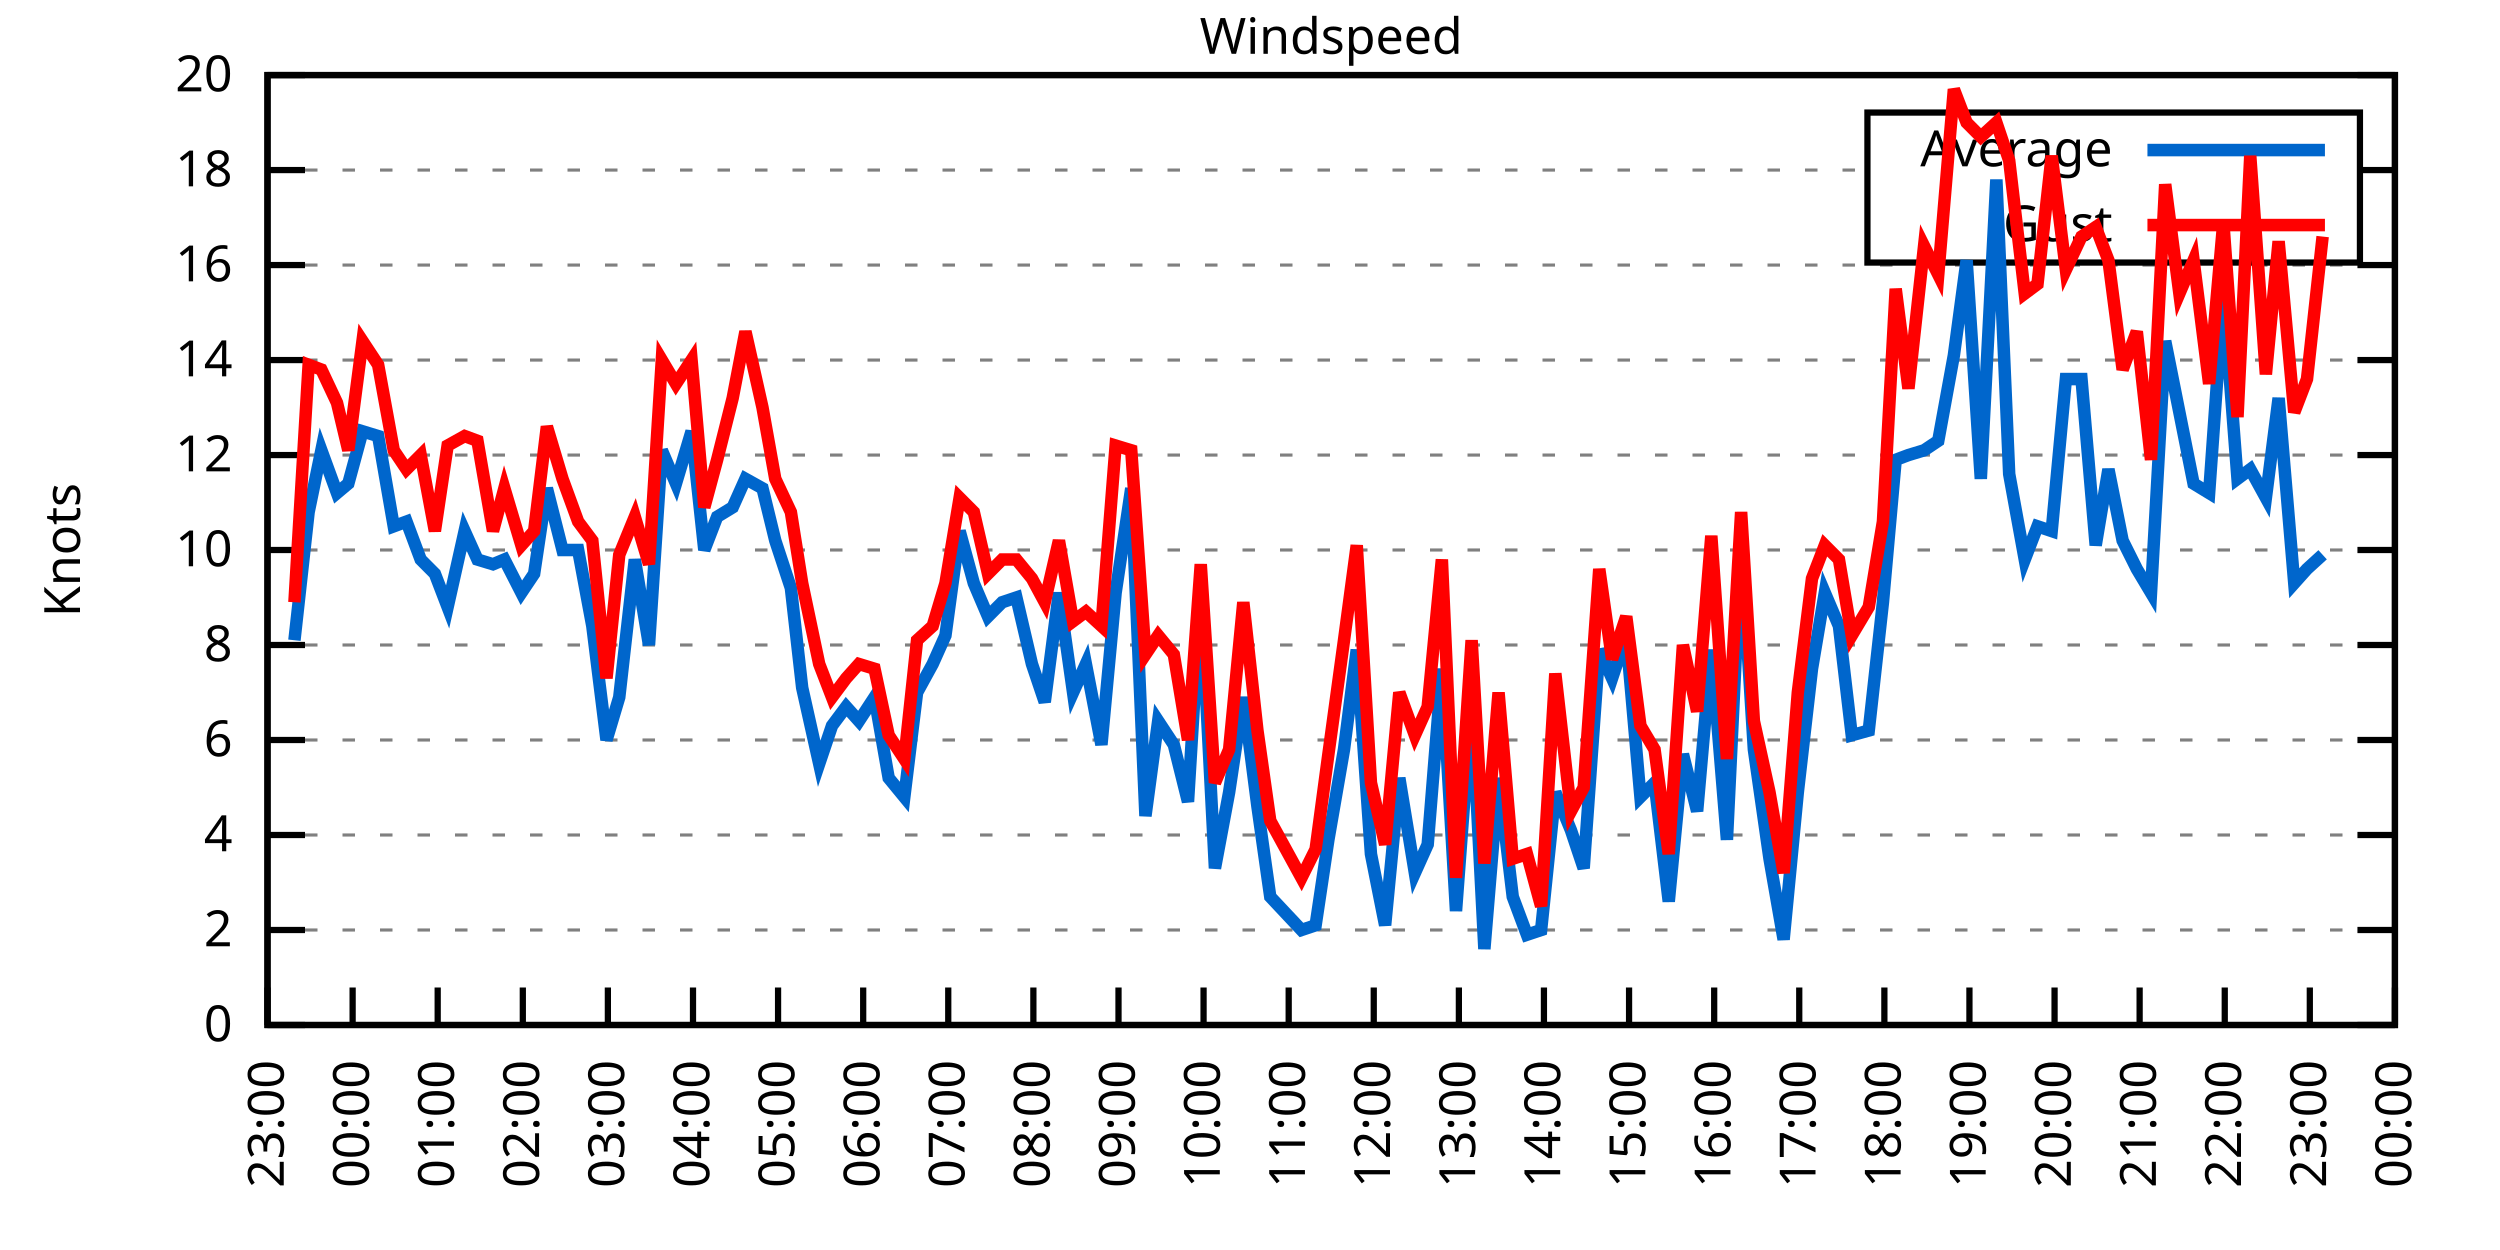
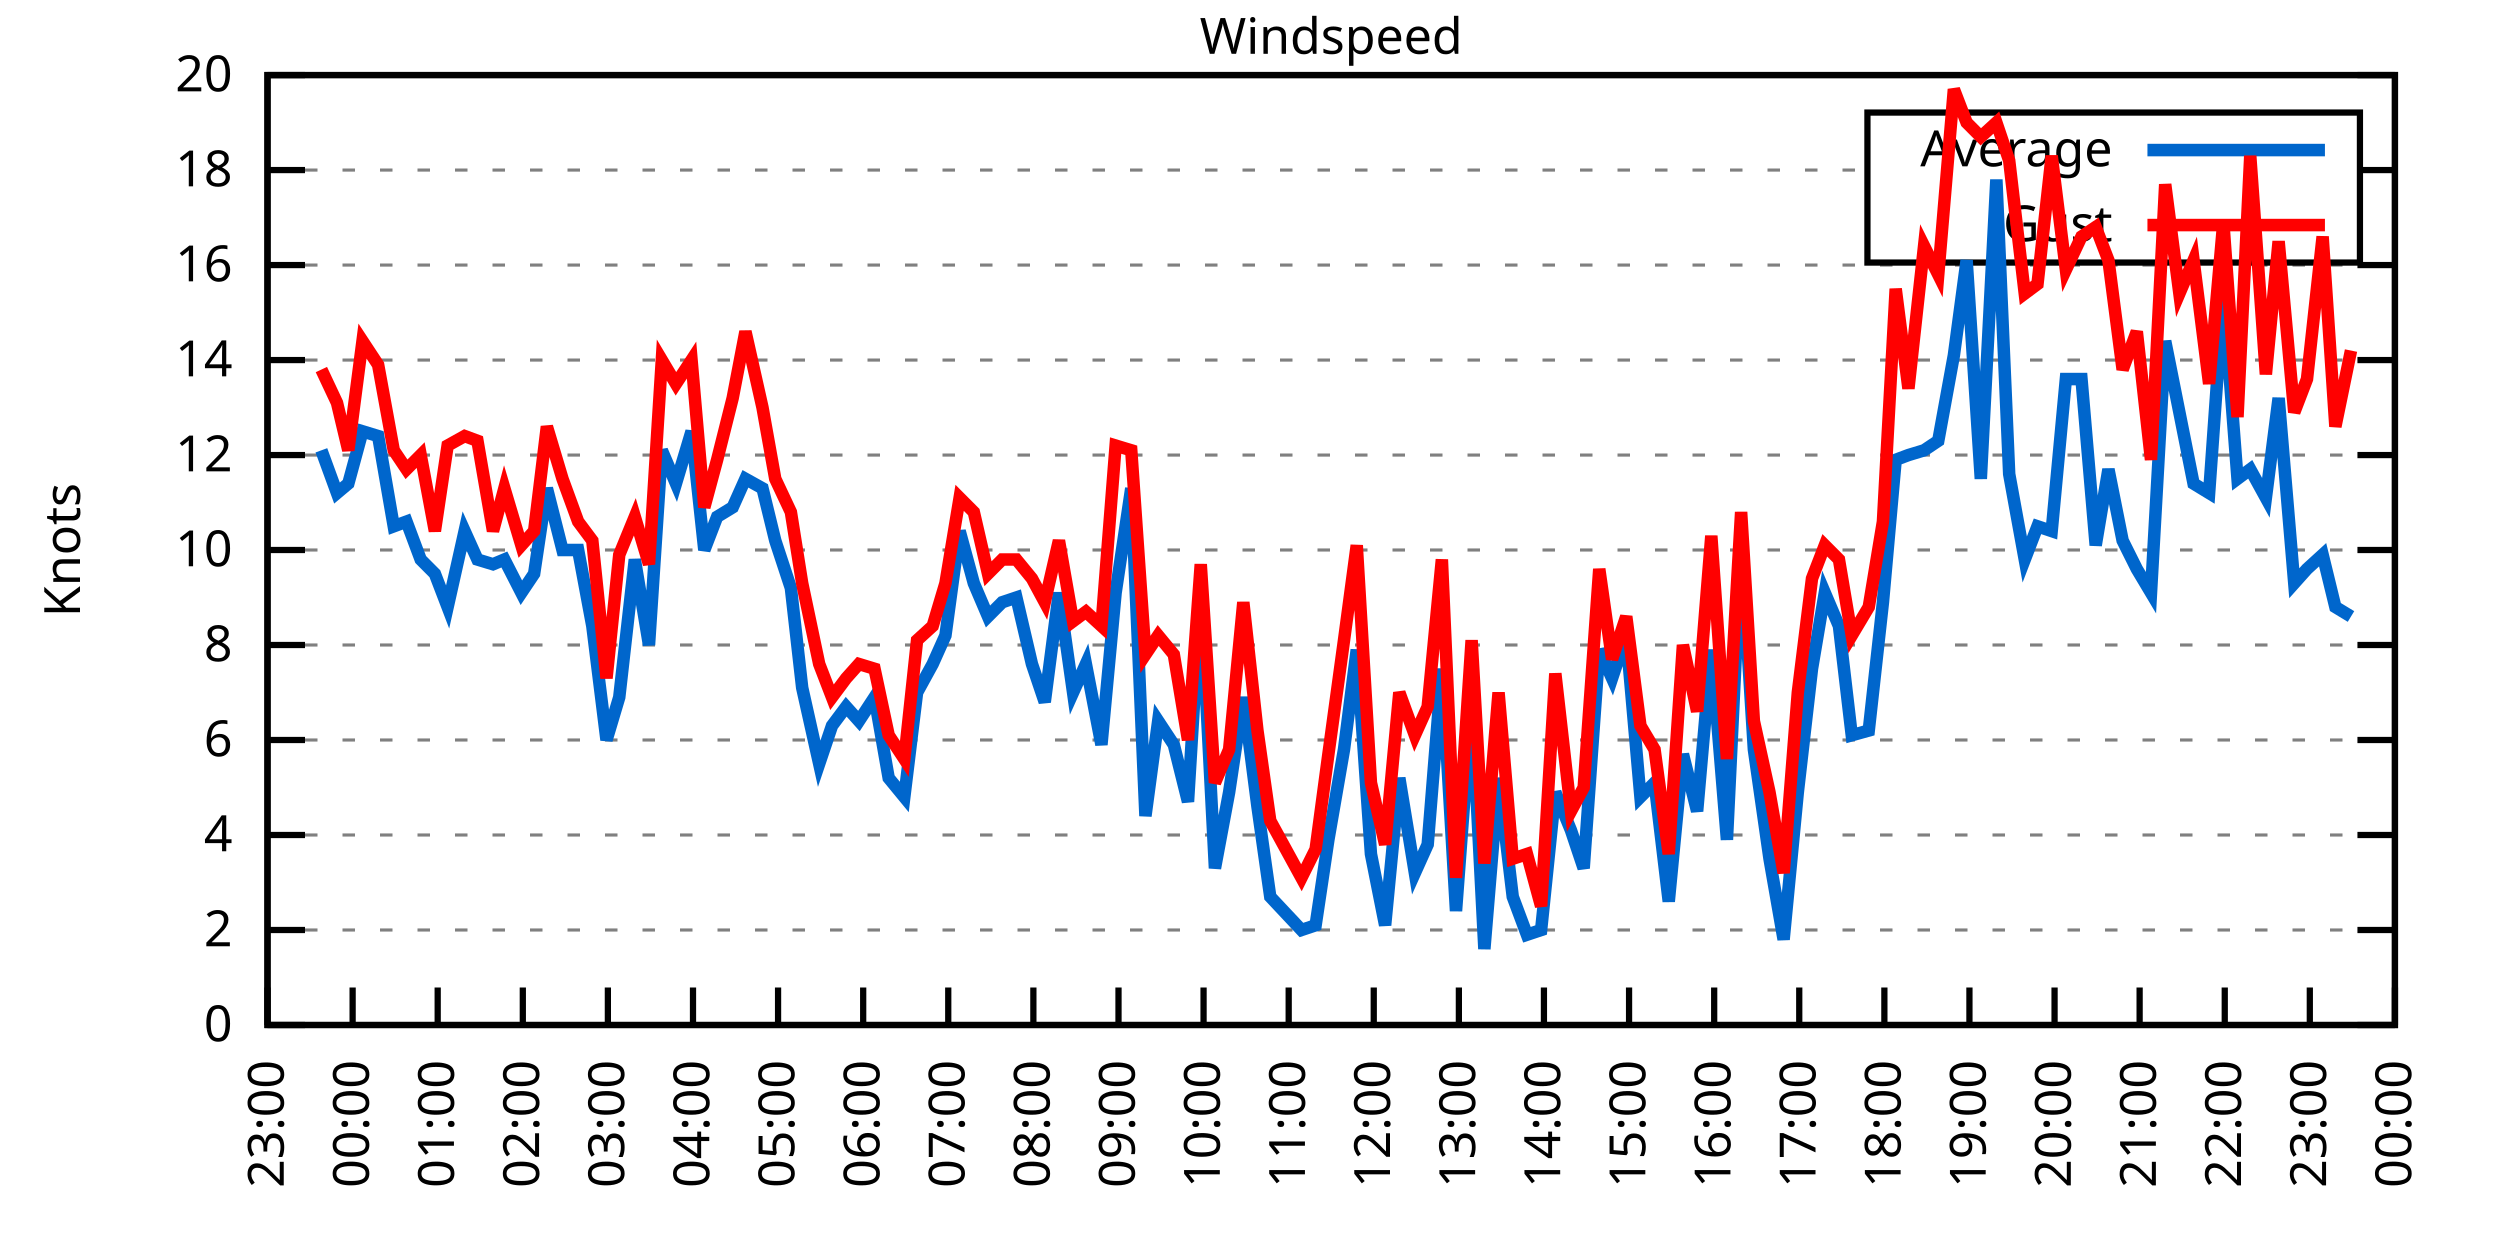
<svg xmlns="http://www.w3.org/2000/svg" xmlns:xlink="http://www.w3.org/1999/xlink" width="400" height="200" viewBox="0 0 400 200">
  <g id="gnuplot_canvas">
    <rect x="0" y="0" width="400" height="200" fill="none" />
    <defs>
      <circle id="gpDot" r="0.5" stroke-width="0.5" stroke="currentColor" />
      <path id="gpPt0" stroke-width="0.333" stroke="currentColor" d="M-1,0 h2 M0,-1 v2" />
      <path id="gpPt1" stroke-width="0.333" stroke="currentColor" d="M-1,-1 L1,1 M1,-1 L-1,1" />
      <path id="gpPt2" stroke-width="0.333" stroke="currentColor" d="M-1,0 L1,0 M0,-1 L0,1 M-1,-1 L1,1 M-1,1 L1,-1" />
      <rect id="gpPt3" stroke-width="0.333" stroke="currentColor" x="-1" y="-1" width="2" height="2" />
      <rect id="gpPt4" stroke-width="0.333" stroke="currentColor" fill="currentColor" x="-1" y="-1" width="2" height="2" />
      <circle id="gpPt5" stroke-width="0.333" stroke="currentColor" cx="0" cy="0" r="1" />
      <use xlink:href="#gpPt5" id="gpPt6" fill="currentColor" stroke="none" />
      <path id="gpPt7" stroke-width="0.333" stroke="currentColor" d="M0,-1.33 L-1.33,0.67 L1.33,0.67 z" />
      <use xlink:href="#gpPt7" id="gpPt8" fill="currentColor" stroke="none" />
      <use xlink:href="#gpPt7" id="gpPt9" stroke="currentColor" transform="rotate(180)" />
      <use xlink:href="#gpPt9" id="gpPt10" fill="currentColor" stroke="none" />
      <use xlink:href="#gpPt3" id="gpPt11" stroke="currentColor" transform="rotate(45)" />
      <use xlink:href="#gpPt11" id="gpPt12" fill="currentColor" stroke="none" />
      <path id="gpPt13" stroke-width="0.333" stroke="currentColor" d="M0,1.330 L1.265,0.411 L0.782,-1.067 L-0.782,-1.076 L-1.265,0.411 z" />
      <use xlink:href="#gpPt13" id="gpPt14" fill="currentColor" stroke="none" />
      <filter id="textbox" filterUnits="objectBoundingBox" x="0" y="0" height="1" width="1">
        <feFlood flood-color="white" flood-opacity="1" result="bgnd" />
        <feComposite in="SourceGraphic" in2="bgnd" operator="atop" />
      </filter>
      <filter id="greybox" filterUnits="objectBoundingBox" x="0" y="0" height="1" width="1">
        <feFlood flood-color="lightgrey" flood-opacity="1" result="grey" />
        <feComposite in="SourceGraphic" in2="grey" operator="atop" />
      </filter>
    </defs>
    <g fill="none" color="white" stroke="currentColor" stroke-width="1.00" stroke-linecap="butt" stroke-linejoin="miter">
</g>
    <g fill="none" color="black" stroke="currentColor" stroke-width="1.00" stroke-linecap="butt" stroke-linejoin="miter">
      <g stroke="none" shape-rendering="crispEdges">
        <polygon fill="rgb(255, 255, 255)" points="42.80,164.00 383.18,164.00 383.18,12.02 42.80,12.02 " />
      </g>
    </g>
    <g fill="none" color="black" stroke="currentColor" stroke-width="1.00" stroke-linecap="butt" stroke-linejoin="miter">
</g>
    <g fill="none" color="black" stroke="black" stroke-width="0.50" stroke-linecap="butt" stroke-linejoin="miter">
</g>
    <g fill="none" color="gray" stroke="currentColor" stroke-width="0.50" stroke-linecap="butt" stroke-linejoin="miter">
      <path stroke="gray" stroke-dasharray="2,4" class="gridline" d="M42.80,164.00 L383.19,164.00  " />
    </g>
    <g fill="none" color="gray" stroke="gray" stroke-width="1.00" stroke-linecap="butt" stroke-linejoin="miter">
</g>
    <g fill="none" color="black" stroke="currentColor" stroke-width="1.00" stroke-linecap="butt" stroke-linejoin="miter">
      <path stroke="black" d="M42.80,164.00 L48.80,164.00 M383.19,164.00 L377.19,164.00  " />
      <g transform="translate(37.20,166.60)" stroke="none" fill="black" font-family="Sans" font-size="8.00" text-anchor="end">
        <text>
          <tspan font-family="Sans"> 0</tspan>
        </text>
      </g>
    </g>
    <g fill="none" color="black" stroke="currentColor" stroke-width="1.00" stroke-linecap="butt" stroke-linejoin="miter">
</g>
    <g fill="none" color="black" stroke="black" stroke-width="0.50" stroke-linecap="butt" stroke-linejoin="miter">
</g>
    <g fill="none" color="gray" stroke="currentColor" stroke-width="0.50" stroke-linecap="butt" stroke-linejoin="miter">
      <path stroke="gray" stroke-dasharray="2,4" class="gridline" d="M42.80,148.80 L383.19,148.80  " />
    </g>
    <g fill="none" color="gray" stroke="gray" stroke-width="1.00" stroke-linecap="butt" stroke-linejoin="miter">
</g>
    <g fill="none" color="black" stroke="currentColor" stroke-width="1.00" stroke-linecap="butt" stroke-linejoin="miter">
      <path stroke="black" d="M42.80,148.80 L48.80,148.80 M383.19,148.80 L377.19,148.80  " />
      <g transform="translate(37.20,151.40)" stroke="none" fill="black" font-family="Sans" font-size="8.00" text-anchor="end">
        <text>
          <tspan font-family="Sans"> 2</tspan>
        </text>
      </g>
    </g>
    <g fill="none" color="black" stroke="currentColor" stroke-width="1.00" stroke-linecap="butt" stroke-linejoin="miter">
</g>
    <g fill="none" color="black" stroke="black" stroke-width="0.50" stroke-linecap="butt" stroke-linejoin="miter">
</g>
    <g fill="none" color="gray" stroke="currentColor" stroke-width="0.50" stroke-linecap="butt" stroke-linejoin="miter">
      <path stroke="gray" stroke-dasharray="2,4" class="gridline" d="M42.80,133.60 L383.19,133.60  " />
    </g>
    <g fill="none" color="gray" stroke="gray" stroke-width="1.00" stroke-linecap="butt" stroke-linejoin="miter">
</g>
    <g fill="none" color="black" stroke="currentColor" stroke-width="1.00" stroke-linecap="butt" stroke-linejoin="miter">
      <path stroke="black" d="M42.80,133.60 L48.80,133.60 M383.19,133.60 L377.19,133.60  " />
      <g transform="translate(37.20,136.20)" stroke="none" fill="black" font-family="Sans" font-size="8.00" text-anchor="end">
        <text>
          <tspan font-family="Sans"> 4</tspan>
        </text>
      </g>
    </g>
    <g fill="none" color="black" stroke="currentColor" stroke-width="1.00" stroke-linecap="butt" stroke-linejoin="miter">
</g>
    <g fill="none" color="black" stroke="black" stroke-width="0.50" stroke-linecap="butt" stroke-linejoin="miter">
</g>
    <g fill="none" color="gray" stroke="currentColor" stroke-width="0.50" stroke-linecap="butt" stroke-linejoin="miter">
      <path stroke="gray" stroke-dasharray="2,4" class="gridline" d="M42.80,118.40 L383.19,118.40  " />
    </g>
    <g fill="none" color="gray" stroke="gray" stroke-width="1.00" stroke-linecap="butt" stroke-linejoin="miter">
</g>
    <g fill="none" color="black" stroke="currentColor" stroke-width="1.00" stroke-linecap="butt" stroke-linejoin="miter">
      <path stroke="black" d="M42.80,118.40 L48.80,118.40 M383.19,118.40 L377.19,118.40  " />
      <g transform="translate(37.20,121.00)" stroke="none" fill="black" font-family="Sans" font-size="8.00" text-anchor="end">
        <text>
          <tspan font-family="Sans"> 6</tspan>
        </text>
      </g>
    </g>
    <g fill="none" color="black" stroke="currentColor" stroke-width="1.00" stroke-linecap="butt" stroke-linejoin="miter">
</g>
    <g fill="none" color="black" stroke="black" stroke-width="0.50" stroke-linecap="butt" stroke-linejoin="miter">
</g>
    <g fill="none" color="gray" stroke="currentColor" stroke-width="0.50" stroke-linecap="butt" stroke-linejoin="miter">
      <path stroke="gray" stroke-dasharray="2,4" class="gridline" d="M42.80,103.20 L383.19,103.20  " />
    </g>
    <g fill="none" color="gray" stroke="gray" stroke-width="1.00" stroke-linecap="butt" stroke-linejoin="miter">
</g>
    <g fill="none" color="black" stroke="currentColor" stroke-width="1.00" stroke-linecap="butt" stroke-linejoin="miter">
      <path stroke="black" d="M42.80,103.20 L48.80,103.20 M383.19,103.20 L377.19,103.20  " />
      <g transform="translate(37.20,105.80)" stroke="none" fill="black" font-family="Sans" font-size="8.00" text-anchor="end">
        <text>
          <tspan font-family="Sans"> 8</tspan>
        </text>
      </g>
    </g>
    <g fill="none" color="black" stroke="currentColor" stroke-width="1.00" stroke-linecap="butt" stroke-linejoin="miter">
</g>
    <g fill="none" color="black" stroke="black" stroke-width="0.50" stroke-linecap="butt" stroke-linejoin="miter">
</g>
    <g fill="none" color="gray" stroke="currentColor" stroke-width="0.50" stroke-linecap="butt" stroke-linejoin="miter">
      <path stroke="gray" stroke-dasharray="2,4" class="gridline" d="M42.80,88.00 L383.19,88.00  " />
    </g>
    <g fill="none" color="gray" stroke="gray" stroke-width="1.00" stroke-linecap="butt" stroke-linejoin="miter">
</g>
    <g fill="none" color="black" stroke="currentColor" stroke-width="1.00" stroke-linecap="butt" stroke-linejoin="miter">
      <path stroke="black" d="M42.80,88.00 L48.80,88.00 M383.19,88.00 L377.19,88.00  " />
      <g transform="translate(37.20,90.60)" stroke="none" fill="black" font-family="Sans" font-size="8.00" text-anchor="end">
        <text>
          <tspan font-family="Sans"> 10</tspan>
        </text>
      </g>
    </g>
    <g fill="none" color="black" stroke="currentColor" stroke-width="1.00" stroke-linecap="butt" stroke-linejoin="miter">
</g>
    <g fill="none" color="black" stroke="black" stroke-width="0.50" stroke-linecap="butt" stroke-linejoin="miter">
</g>
    <g fill="none" color="gray" stroke="currentColor" stroke-width="0.50" stroke-linecap="butt" stroke-linejoin="miter">
      <path stroke="gray" stroke-dasharray="2,4" class="gridline" d="M42.80,72.81 L383.19,72.81  " />
    </g>
    <g fill="none" color="gray" stroke="gray" stroke-width="1.00" stroke-linecap="butt" stroke-linejoin="miter">
</g>
    <g fill="none" color="black" stroke="currentColor" stroke-width="1.00" stroke-linecap="butt" stroke-linejoin="miter">
      <path stroke="black" d="M42.80,72.81 L48.80,72.81 M383.19,72.81 L377.19,72.81  " />
      <g transform="translate(37.20,75.41)" stroke="none" fill="black" font-family="Sans" font-size="8.00" text-anchor="end">
        <text>
          <tspan font-family="Sans"> 12</tspan>
        </text>
      </g>
    </g>
    <g fill="none" color="black" stroke="currentColor" stroke-width="1.00" stroke-linecap="butt" stroke-linejoin="miter">
</g>
    <g fill="none" color="black" stroke="black" stroke-width="0.50" stroke-linecap="butt" stroke-linejoin="miter">
</g>
    <g fill="none" color="gray" stroke="currentColor" stroke-width="0.50" stroke-linecap="butt" stroke-linejoin="miter">
      <path stroke="gray" stroke-dasharray="2,4" class="gridline" d="M42.80,57.61 L383.19,57.61  " />
    </g>
    <g fill="none" color="gray" stroke="gray" stroke-width="1.00" stroke-linecap="butt" stroke-linejoin="miter">
</g>
    <g fill="none" color="black" stroke="currentColor" stroke-width="1.00" stroke-linecap="butt" stroke-linejoin="miter">
      <path stroke="black" d="M42.80,57.61 L48.80,57.61 M383.19,57.61 L377.19,57.61  " />
      <g transform="translate(37.20,60.21)" stroke="none" fill="black" font-family="Sans" font-size="8.00" text-anchor="end">
        <text>
          <tspan font-family="Sans"> 14</tspan>
        </text>
      </g>
    </g>
    <g fill="none" color="black" stroke="currentColor" stroke-width="1.00" stroke-linecap="butt" stroke-linejoin="miter">
</g>
    <g fill="none" color="black" stroke="black" stroke-width="0.50" stroke-linecap="butt" stroke-linejoin="miter">
</g>
    <g fill="none" color="gray" stroke="currentColor" stroke-width="0.50" stroke-linecap="butt" stroke-linejoin="miter">
      <path stroke="gray" stroke-dasharray="2,4" class="gridline" d="M42.80,42.41 L383.19,42.41  " />
    </g>
    <g fill="none" color="gray" stroke="gray" stroke-width="1.00" stroke-linecap="butt" stroke-linejoin="miter">
</g>
    <g fill="none" color="black" stroke="currentColor" stroke-width="1.00" stroke-linecap="butt" stroke-linejoin="miter">
      <path stroke="black" d="M42.80,42.41 L48.80,42.41 M383.19,42.41 L377.19,42.41  " />
      <g transform="translate(37.20,45.01)" stroke="none" fill="black" font-family="Sans" font-size="8.00" text-anchor="end">
        <text>
          <tspan font-family="Sans"> 16</tspan>
        </text>
      </g>
    </g>
    <g fill="none" color="black" stroke="currentColor" stroke-width="1.00" stroke-linecap="butt" stroke-linejoin="miter">
</g>
    <g fill="none" color="black" stroke="black" stroke-width="0.50" stroke-linecap="butt" stroke-linejoin="miter">
</g>
    <g fill="none" color="gray" stroke="currentColor" stroke-width="0.50" stroke-linecap="butt" stroke-linejoin="miter">
      <path stroke="gray" stroke-dasharray="2,4" class="gridline" d="M42.80,27.21 L298.79,27.21 M377.59,27.21 L383.19,27.21  " />
    </g>
    <g fill="none" color="gray" stroke="gray" stroke-width="1.00" stroke-linecap="butt" stroke-linejoin="miter">
</g>
    <g fill="none" color="black" stroke="currentColor" stroke-width="1.00" stroke-linecap="butt" stroke-linejoin="miter">
      <path stroke="black" d="M42.80,27.21 L48.80,27.21 M383.19,27.21 L377.19,27.21  " />
      <g transform="translate(37.20,29.81)" stroke="none" fill="black" font-family="Sans" font-size="8.00" text-anchor="end">
        <text>
          <tspan font-family="Sans"> 18</tspan>
        </text>
      </g>
    </g>
    <g fill="none" color="black" stroke="currentColor" stroke-width="1.00" stroke-linecap="butt" stroke-linejoin="miter">
</g>
    <g fill="none" color="black" stroke="black" stroke-width="0.50" stroke-linecap="butt" stroke-linejoin="miter">
</g>
    <g fill="none" color="gray" stroke="currentColor" stroke-width="0.50" stroke-linecap="butt" stroke-linejoin="miter">
      <path stroke="gray" stroke-dasharray="2,4" class="gridline" d="M42.80,12.01 L383.19,12.01  " />
    </g>
    <g fill="none" color="gray" stroke="gray" stroke-width="1.00" stroke-linecap="butt" stroke-linejoin="miter">
</g>
    <g fill="none" color="black" stroke="currentColor" stroke-width="1.00" stroke-linecap="butt" stroke-linejoin="miter">
      <path stroke="black" d="M42.80,12.01 L48.80,12.01 M383.19,12.01 L377.19,12.01  " />
      <g transform="translate(37.20,14.61)" stroke="none" fill="black" font-family="Sans" font-size="8.00" text-anchor="end">
        <text>
          <tspan font-family="Sans"> 20</tspan>
        </text>
      </g>
    </g>
    <g fill="none" color="black" stroke="currentColor" stroke-width="1.00" stroke-linecap="butt" stroke-linejoin="miter">
      <path stroke="black" d="M42.80,164.00 L42.80,158.00  " />
      <g transform="translate(45.40,169.60) rotate(270.00)" stroke="none" fill="black" font-family="Sans" font-size="8.00" text-anchor="end">
        <text>
          <tspan font-family="Sans">23:00</tspan>
        </text>
      </g>
    </g>
    <g fill="none" color="black" stroke="currentColor" stroke-width="1.00" stroke-linecap="butt" stroke-linejoin="miter">
      <path stroke="black" d="M56.42,164.00 L56.42,158.00  " />
      <g transform="translate(59.02,169.60) rotate(270.00)" stroke="none" fill="black" font-family="Sans" font-size="8.00" text-anchor="end">
        <text>
          <tspan font-family="Sans">00:00</tspan>
        </text>
      </g>
    </g>
    <g fill="none" color="black" stroke="currentColor" stroke-width="1.00" stroke-linecap="butt" stroke-linejoin="miter">
      <path stroke="black" d="M70.03,164.00 L70.03,158.00  " />
      <g transform="translate(72.63,169.60) rotate(270.00)" stroke="none" fill="black" font-family="Sans" font-size="8.00" text-anchor="end">
        <text>
          <tspan font-family="Sans">01:00</tspan>
        </text>
      </g>
    </g>
    <g fill="none" color="black" stroke="currentColor" stroke-width="1.00" stroke-linecap="butt" stroke-linejoin="miter">
      <path stroke="black" d="M83.65,164.00 L83.65,158.00  " />
      <g transform="translate(86.25,169.60) rotate(270.00)" stroke="none" fill="black" font-family="Sans" font-size="8.00" text-anchor="end">
        <text>
          <tspan font-family="Sans">02:00</tspan>
        </text>
      </g>
    </g>
    <g fill="none" color="black" stroke="currentColor" stroke-width="1.00" stroke-linecap="butt" stroke-linejoin="miter">
      <path stroke="black" d="M97.26,164.00 L97.26,158.00  " />
      <g transform="translate(99.86,169.60) rotate(270.00)" stroke="none" fill="black" font-family="Sans" font-size="8.00" text-anchor="end">
        <text>
          <tspan font-family="Sans">03:00</tspan>
        </text>
      </g>
    </g>
    <g fill="none" color="black" stroke="currentColor" stroke-width="1.00" stroke-linecap="butt" stroke-linejoin="miter">
      <path stroke="black" d="M110.88,164.00 L110.88,158.00  " />
      <g transform="translate(113.48,169.60) rotate(270.00)" stroke="none" fill="black" font-family="Sans" font-size="8.00" text-anchor="end">
        <text>
          <tspan font-family="Sans">04:00</tspan>
        </text>
      </g>
    </g>
    <g fill="none" color="black" stroke="currentColor" stroke-width="1.00" stroke-linecap="butt" stroke-linejoin="miter">
      <path stroke="black" d="M124.49,164.00 L124.49,158.00  " />
      <g transform="translate(127.09,169.60) rotate(270.00)" stroke="none" fill="black" font-family="Sans" font-size="8.00" text-anchor="end">
        <text>
          <tspan font-family="Sans">05:00</tspan>
        </text>
      </g>
    </g>
    <g fill="none" color="black" stroke="currentColor" stroke-width="1.00" stroke-linecap="butt" stroke-linejoin="miter">
      <path stroke="black" d="M138.11,164.00 L138.11,158.00  " />
      <g transform="translate(140.71,169.60) rotate(270.00)" stroke="none" fill="black" font-family="Sans" font-size="8.00" text-anchor="end">
        <text>
          <tspan font-family="Sans">06:00</tspan>
        </text>
      </g>
    </g>
    <g fill="none" color="black" stroke="currentColor" stroke-width="1.00" stroke-linecap="butt" stroke-linejoin="miter">
      <path stroke="black" d="M151.72,164.00 L151.72,158.00  " />
      <g transform="translate(154.32,169.60) rotate(270.00)" stroke="none" fill="black" font-family="Sans" font-size="8.00" text-anchor="end">
        <text>
          <tspan font-family="Sans">07:00</tspan>
        </text>
      </g>
    </g>
    <g fill="none" color="black" stroke="currentColor" stroke-width="1.00" stroke-linecap="butt" stroke-linejoin="miter">
      <path stroke="black" d="M165.34,164.00 L165.34,158.00  " />
      <g transform="translate(167.94,169.60) rotate(270.00)" stroke="none" fill="black" font-family="Sans" font-size="8.00" text-anchor="end">
        <text>
          <tspan font-family="Sans">08:00</tspan>
        </text>
      </g>
    </g>
    <g fill="none" color="black" stroke="currentColor" stroke-width="1.00" stroke-linecap="butt" stroke-linejoin="miter">
      <path stroke="black" d="M178.96,164.00 L178.96,158.00  " />
      <g transform="translate(181.56,169.60) rotate(270.00)" stroke="none" fill="black" font-family="Sans" font-size="8.00" text-anchor="end">
        <text>
          <tspan font-family="Sans">09:00</tspan>
        </text>
      </g>
    </g>
    <g fill="none" color="black" stroke="currentColor" stroke-width="1.00" stroke-linecap="butt" stroke-linejoin="miter">
      <path stroke="black" d="M192.57,164.00 L192.57,158.00  " />
      <g transform="translate(195.17,169.60) rotate(270.00)" stroke="none" fill="black" font-family="Sans" font-size="8.00" text-anchor="end">
        <text>
          <tspan font-family="Sans">10:00</tspan>
        </text>
      </g>
    </g>
    <g fill="none" color="black" stroke="currentColor" stroke-width="1.00" stroke-linecap="butt" stroke-linejoin="miter">
      <path stroke="black" d="M206.19,164.00 L206.19,158.00  " />
      <g transform="translate(208.79,169.60) rotate(270.00)" stroke="none" fill="black" font-family="Sans" font-size="8.00" text-anchor="end">
        <text>
          <tspan font-family="Sans">11:00</tspan>
        </text>
      </g>
    </g>
    <g fill="none" color="black" stroke="currentColor" stroke-width="1.00" stroke-linecap="butt" stroke-linejoin="miter">
      <path stroke="black" d="M219.80,164.00 L219.80,158.00  " />
      <g transform="translate(222.40,169.60) rotate(270.00)" stroke="none" fill="black" font-family="Sans" font-size="8.00" text-anchor="end">
        <text>
          <tspan font-family="Sans">12:00</tspan>
        </text>
      </g>
    </g>
    <g fill="none" color="black" stroke="currentColor" stroke-width="1.00" stroke-linecap="butt" stroke-linejoin="miter">
      <path stroke="black" d="M233.42,164.00 L233.42,158.00  " />
      <g transform="translate(236.02,169.60) rotate(270.00)" stroke="none" fill="black" font-family="Sans" font-size="8.00" text-anchor="end">
        <text>
          <tspan font-family="Sans">13:00</tspan>
        </text>
      </g>
    </g>
    <g fill="none" color="black" stroke="currentColor" stroke-width="1.00" stroke-linecap="butt" stroke-linejoin="miter">
      <path stroke="black" d="M247.03,164.00 L247.03,158.00  " />
      <g transform="translate(249.63,169.60) rotate(270.00)" stroke="none" fill="black" font-family="Sans" font-size="8.00" text-anchor="end">
        <text>
          <tspan font-family="Sans">14:00</tspan>
        </text>
      </g>
    </g>
    <g fill="none" color="black" stroke="currentColor" stroke-width="1.00" stroke-linecap="butt" stroke-linejoin="miter">
      <path stroke="black" d="M260.65,164.00 L260.65,158.00  " />
      <g transform="translate(263.25,169.60) rotate(270.00)" stroke="none" fill="black" font-family="Sans" font-size="8.00" text-anchor="end">
        <text>
          <tspan font-family="Sans">15:00</tspan>
        </text>
      </g>
    </g>
    <g fill="none" color="black" stroke="currentColor" stroke-width="1.00" stroke-linecap="butt" stroke-linejoin="miter">
      <path stroke="black" d="M274.27,164.00 L274.27,158.00  " />
      <g transform="translate(276.87,169.60) rotate(270.00)" stroke="none" fill="black" font-family="Sans" font-size="8.00" text-anchor="end">
        <text>
          <tspan font-family="Sans">16:00</tspan>
        </text>
      </g>
    </g>
    <g fill="none" color="black" stroke="currentColor" stroke-width="1.00" stroke-linecap="butt" stroke-linejoin="miter">
      <path stroke="black" d="M287.88,164.00 L287.88,158.00  " />
      <g transform="translate(290.48,169.60) rotate(270.00)" stroke="none" fill="black" font-family="Sans" font-size="8.00" text-anchor="end">
        <text>
          <tspan font-family="Sans">17:00</tspan>
        </text>
      </g>
    </g>
    <g fill="none" color="black" stroke="currentColor" stroke-width="1.00" stroke-linecap="butt" stroke-linejoin="miter">
      <path stroke="black" d="M301.50,164.00 L301.50,158.00  " />
      <g transform="translate(304.10,169.60) rotate(270.00)" stroke="none" fill="black" font-family="Sans" font-size="8.00" text-anchor="end">
        <text>
          <tspan font-family="Sans">18:00</tspan>
        </text>
      </g>
    </g>
    <g fill="none" color="black" stroke="currentColor" stroke-width="1.00" stroke-linecap="butt" stroke-linejoin="miter">
      <path stroke="black" d="M315.11,164.00 L315.11,158.00  " />
      <g transform="translate(317.71,169.60) rotate(270.00)" stroke="none" fill="black" font-family="Sans" font-size="8.00" text-anchor="end">
        <text>
          <tspan font-family="Sans">19:00</tspan>
        </text>
      </g>
    </g>
    <g fill="none" color="black" stroke="currentColor" stroke-width="1.00" stroke-linecap="butt" stroke-linejoin="miter">
      <path stroke="black" d="M328.73,164.00 L328.73,158.00  " />
      <g transform="translate(331.33,169.60) rotate(270.00)" stroke="none" fill="black" font-family="Sans" font-size="8.00" text-anchor="end">
        <text>
          <tspan font-family="Sans">20:00</tspan>
        </text>
      </g>
    </g>
    <g fill="none" color="black" stroke="currentColor" stroke-width="1.00" stroke-linecap="butt" stroke-linejoin="miter">
      <path stroke="black" d="M342.34,164.00 L342.34,158.00  " />
      <g transform="translate(344.94,169.60) rotate(270.00)" stroke="none" fill="black" font-family="Sans" font-size="8.00" text-anchor="end">
        <text>
          <tspan font-family="Sans">21:00</tspan>
        </text>
      </g>
    </g>
    <g fill="none" color="black" stroke="currentColor" stroke-width="1.00" stroke-linecap="butt" stroke-linejoin="miter">
      <path stroke="black" d="M355.96,164.00 L355.96,158.00  " />
      <g transform="translate(358.56,169.60) rotate(270.00)" stroke="none" fill="black" font-family="Sans" font-size="8.00" text-anchor="end">
        <text>
          <tspan font-family="Sans">22:00</tspan>
        </text>
      </g>
    </g>
    <g fill="none" color="black" stroke="currentColor" stroke-width="1.00" stroke-linecap="butt" stroke-linejoin="miter">
      <path stroke="black" d="M369.57,164.00 L369.57,158.00  " />
      <g transform="translate(372.17,169.60) rotate(270.00)" stroke="none" fill="black" font-family="Sans" font-size="8.00" text-anchor="end">
        <text>
          <tspan font-family="Sans">23:00</tspan>
        </text>
      </g>
    </g>
    <g fill="none" color="black" stroke="currentColor" stroke-width="1.00" stroke-linecap="butt" stroke-linejoin="miter">
      <path stroke="black" d="M383.19,164.00 L383.19,158.00  " />
      <g transform="translate(385.79,169.60) rotate(270.00)" stroke="none" fill="black" font-family="Sans" font-size="8.00" text-anchor="end">
        <text>
          <tspan font-family="Sans">00:00</tspan>
        </text>
      </g>
    </g>
    <g fill="none" color="black" stroke="currentColor" stroke-width="1.00" stroke-linecap="butt" stroke-linejoin="miter">
</g>
    <g fill="none" color="black" stroke="currentColor" stroke-width="1.00" stroke-linecap="butt" stroke-linejoin="miter">
      <path stroke="black" d="M42.80,12.01 L42.80,164.00 L383.19,164.00 L383.19,12.01 L42.80,12.01 Z  " />
    </g>
    <g fill="none" color="black" stroke="currentColor" stroke-width="1.00" stroke-linecap="butt" stroke-linejoin="miter">
</g>
    <g fill="none" color="black" stroke="currentColor" stroke-width="1.00" stroke-linecap="butt" stroke-linejoin="miter">
      <path stroke="black" d="M298.79,42.01 L298.79,18.01 L377.59,18.01 L377.59,42.01 L298.79,42.01 Z  " />
    </g>
    <g id="Windspeed_plot_1">
      <g fill="none" color="white" stroke="black" stroke-width="2.00" stroke-linecap="butt" stroke-linejoin="miter">
</g>
      <g fill="none" color="black" stroke="currentColor" stroke-width="2.00" stroke-linecap="butt" stroke-linejoin="miter">
        <g transform="translate(337.99,26.61)" stroke="none" fill="black" font-family="Sans" font-size="8.00" text-anchor="end">
          <text>
            <tspan font-family="Sans">Average</tspan>
          </text>
        </g>
      </g>
      <g fill="none" color="black" stroke="currentColor" stroke-width="2.00" stroke-linecap="butt" stroke-linejoin="miter">
-         <path stroke="rgb(  0, 102, 204)" d="M343.59,24.01 L371.99,24.01 M47.11,102.44 L49.38,81.93 L51.42,72.05 L53.92,78.89 L55.73,77.37 L58.00,69.01   L60.50,69.77 L63.00,84.21 L65.04,83.45 L67.31,89.52 L69.58,91.80 L71.62,97.12 L74.34,84.97 L76.39,89.52   L78.88,90.28 L80.70,89.52 L83.42,94.84 L85.46,91.80 L87.50,78.13 L90.00,88.00 L92.50,88.00 L94.77,100.16   L97.04,118.40 L99.08,111.56 L101.57,89.52 L103.84,103.20 L105.89,72.05 L108.15,77.37 L110.65,69.01 L112.69,88.00   L114.74,82.69 L117.23,81.17 L119.27,76.61 L122.00,78.13 L124.04,86.49 L126.54,94.08 L128.35,110.04 L131.07,122.20   L133.12,116.12 L135.39,113.08 L137.43,115.36 L139.92,111.56 L142.19,124.48 L144.69,127.52 L146.73,110.80 L149.23,106.24   L151.27,101.68 L153.54,84.97 L155.81,93.32 L158.08,98.64 L160.35,96.36 L162.62,95.60 L165.11,106.24 L167.16,112.32   L169.43,94.84 L171.69,110.80 L173.74,106.24 L176.23,119.16 L178.50,94.84 L181.00,78.13 L183.27,130.56 L185.31,115.36   L187.81,119.16 L190.08,128.28 L192.12,94.84 L194.39,138.92 L196.66,126.76 L198.93,111.56 L201.19,129.04 L203.24,143.48   L208.23,148.80 L210.50,148.04 L212.54,134.36 L215.04,119.92 L217.08,103.96 L219.35,136.64 L221.62,148.04 L223.89,124.48   L226.38,139.68 L228.43,135.12 L230.70,107.00 L232.96,145.76 L235.46,112.32 L237.50,151.84 L239.77,124.48 L242.04,143.48   L244.31,149.56 L246.58,148.80 L248.85,126.76 L251.35,132.84 L253.39,138.92 L255.88,103.96 L257.93,108.52 L260.20,101.68   L262.47,127.52 L264.73,125.24 L267.00,144.24 L269.27,120.68 L271.54,129.80 L273.81,103.96 L276.31,134.36 L278.58,87.25   L280.62,119.92 L283.12,137.40 L285.38,150.32 L287.65,126.76 L289.92,107.00 L291.97,94.84 L294.23,100.16 L296.28,117.64   L299.00,116.88 L301.27,96.36 L303.31,73.57 L305.35,72.81 L307.85,72.05 L310.12,70.53 L312.62,56.85 L314.66,41.65   L316.93,76.61 L319.42,28.73 L321.47,75.85 L323.96,89.52 L326.00,84.21 L328.27,84.97 L330.54,60.65 L333.04,60.65   L335.31,87.25 L337.35,75.09 L339.62,86.49 L341.89,91.04 L344.16,94.84 L346.43,54.57 L348.70,65.97 L350.97,77.37   L353.46,78.89 L355.73,46.97 L358.00,76.61 L360.04,75.09 L362.54,79.65 L364.58,63.69 L367.08,93.32 L369.12,91.04   L371.62,88.76  " />
+         <path stroke="rgb(  0, 102, 204)" d="M343.59,24.01 L371.99,24.01 M51.42,72.05 L53.92,78.89 L55.73,77.37 L58.00,69.01 L60.50,69.77 L63.00,84.21   L65.04,83.45 L67.31,89.52 L69.58,91.80 L71.62,97.12 L74.34,84.97 L76.39,89.52 L78.88,90.28 L80.70,89.52   L83.42,94.84 L85.46,91.80 L87.50,78.13 L90.00,88.00 L92.50,88.00 L94.77,100.16 L97.04,118.40 L99.08,111.56   L101.57,89.52 L103.84,103.20 L105.89,72.05 L108.15,77.37 L110.65,69.01 L112.69,88.00 L114.74,82.69 L117.23,81.17   L119.27,76.61 L122.00,78.13 L124.04,86.49 L126.54,94.08 L128.35,110.04 L131.07,122.20 L133.12,116.12 L135.39,113.08   L137.43,115.36 L139.92,111.56 L142.19,124.48 L144.69,127.52 L146.73,110.80 L149.23,106.24 L151.27,101.68 L153.54,84.97   L155.81,93.32 L158.08,98.64 L160.35,96.36 L162.62,95.60 L165.11,106.24 L167.16,112.32 L169.43,94.84 L171.69,110.80   L173.74,106.24 L176.23,119.16 L178.50,94.84 L181.00,78.13 L183.27,130.56 L185.31,115.36 L187.81,119.16 L190.08,128.28   L192.12,94.84 L194.39,138.92 L196.66,126.76 L198.93,111.56 L201.19,129.04 L203.24,143.48 L208.23,148.80 L210.50,148.04   L212.54,134.36 L215.04,119.92 L217.08,103.96 L219.35,136.64 L221.62,148.04 L223.89,124.48 L226.38,139.68 L228.43,135.12   L230.70,107.00 L232.96,145.76 L235.46,112.32 L237.50,151.84 L239.77,124.48 L242.04,143.48 L244.31,149.56 L246.58,148.80   L248.85,126.76 L251.35,132.84 L253.39,138.92 L255.88,103.96 L257.93,108.52 L260.20,101.68 L262.47,127.52 L264.73,125.24   L267.00,144.24 L269.27,120.68 L271.54,129.80 L273.81,103.96 L276.31,134.36 L278.58,87.25 L280.62,119.92 L283.12,137.40   L285.38,150.32 L287.65,126.76 L289.92,107.00 L291.97,94.84 L294.23,100.16 L296.28,117.64 L299.00,116.88 L301.27,96.36   L303.31,73.57 L305.35,72.81 L307.85,72.05 L310.12,70.53 L312.62,56.85 L314.66,41.65 L316.93,76.61 L319.42,28.73   L321.47,75.85 L323.96,89.52 L326.00,84.21 L328.27,84.97 L330.54,60.65 L333.04,60.65 L335.31,87.25 L337.35,75.09   L339.62,86.49 L341.89,91.04 L344.16,94.84 L346.43,54.57 L348.70,65.97 L350.97,77.37 L353.46,78.89 L355.73,46.97   L358.00,76.61 L360.04,75.09 L362.54,79.65 L364.58,63.69 L367.08,93.32 L369.12,91.04 L371.62,88.76 L373.66,97.12   L376.16,98.64  " />
      </g>
    </g>
    <g id="Windspeed_plot_2">
      <g fill="none" color="black" stroke="currentColor" stroke-width="2.00" stroke-linecap="butt" stroke-linejoin="miter">
        <g transform="translate(337.99,38.61)" stroke="none" fill="black" font-family="Sans" font-size="8.00" text-anchor="end">
          <text>
            <tspan font-family="Sans">Gust</tspan>
          </text>
        </g>
      </g>
      <g fill="none" color="black" stroke="currentColor" stroke-width="2.00" stroke-linecap="butt" stroke-linejoin="miter">
-         <path stroke="rgb(255,   0,   0)" d="M343.59,36.01 L371.99,36.01 M47.11,96.36 L49.38,58.37 L51.42,59.13 L53.92,64.45 L55.73,72.05 L58.00,54.57   L60.50,58.37 L63.00,72.05 L65.04,75.09 L67.31,72.81 L69.58,84.97 L71.62,71.29 L74.34,69.77 L76.39,70.53   L78.88,84.97 L80.70,78.13 L83.42,87.25 L85.46,84.97 L87.50,68.25 L90.00,76.61 L92.50,83.45 L94.77,86.49   L97.04,108.52 L99.08,88.76 L101.57,82.69 L103.84,90.28 L105.89,57.61 L108.15,61.41 L110.65,57.61 L112.69,81.17   L114.74,73.57 L117.23,63.69 L119.27,53.05 L122.00,65.21 L124.04,76.61 L126.54,81.93 L128.35,93.32 L131.07,106.24   L133.12,111.56 L135.39,108.52 L137.43,106.24 L139.92,107.00 L142.19,117.64 L144.69,121.44 L146.73,102.44 L149.23,100.16   L151.27,93.32 L153.54,79.65 L155.81,81.93 L158.08,91.80 L160.35,89.52 L162.62,89.52 L165.11,92.56 L167.16,96.36   L169.43,86.49 L171.69,99.40 L173.74,97.88 L176.23,100.16 L178.50,71.29 L181.00,72.05 L183.27,104.72 L185.31,101.68   L187.81,104.72 L190.08,118.40 L192.12,90.28 L194.39,125.24 L196.66,119.92 L198.93,96.36 L201.19,116.88 L203.24,131.32   L208.23,140.44 L210.50,135.88 L212.54,120.68 L215.04,102.44 L217.08,87.25 L219.35,125.24 L221.62,135.12 L223.89,110.80   L226.38,117.64 L228.43,113.08 L230.70,89.52 L232.96,140.44 L235.46,102.44 L237.50,138.16 L239.77,110.80 L242.04,137.40   L244.31,136.64 L246.58,145.00 L248.85,107.76 L251.35,129.80 L253.39,126.00 L255.88,91.04 L257.93,105.48 L260.20,98.64   L262.47,116.12 L264.73,119.92 L267.00,136.64 L269.27,103.20 L271.54,113.84 L273.81,85.73 L276.31,121.44 L278.58,81.93   L280.62,115.36 L283.12,126.76 L285.38,139.68 L287.65,110.80 L289.92,92.56 L291.97,87.25 L294.23,89.52 L296.28,101.68   L299.00,97.12 L301.27,83.45 L303.31,46.21 L305.35,62.17 L307.85,39.37 L310.12,43.93 L312.62,14.29 L314.66,19.61   L316.93,21.89 L319.42,19.61 L321.47,25.69 L323.96,46.97 L326.00,45.45 L328.27,24.93 L330.54,43.17 L333.04,37.85   L335.31,36.33 L337.35,41.65 L339.62,59.13 L341.89,53.05 L344.16,73.57 L346.43,29.49 L348.70,46.97 L350.97,41.65   L353.46,61.41 L355.73,35.57 L358.00,66.73 L360.04,24.93 L362.54,59.89 L364.58,38.61 L367.08,65.97 L369.12,60.65   L371.62,37.85  " />
+         <path stroke="rgb(255,   0,   0)" d="M343.59,36.01 L371.99,36.01 M51.42,59.13 L53.92,64.45 L55.73,72.05 L58.00,54.57 L60.50,58.37 L63.00,72.05   L65.04,75.09 L67.31,72.81 L69.58,84.97 L71.62,71.29 L74.34,69.77 L76.39,70.53 L78.88,84.97 L80.70,78.13   L83.42,87.25 L85.46,84.97 L87.50,68.25 L90.00,76.61 L92.50,83.45 L94.77,86.49 L97.04,108.52 L99.08,88.76   L101.57,82.69 L103.84,90.28 L105.89,57.61 L108.15,61.41 L110.65,57.61 L112.69,81.17 L114.74,73.57 L117.23,63.69   L119.27,53.05 L122.00,65.21 L124.04,76.61 L126.54,81.93 L128.35,93.32 L131.07,106.24 L133.12,111.56 L135.39,108.52   L137.43,106.24 L139.92,107.00 L142.19,117.64 L144.69,121.44 L146.73,102.44 L149.23,100.16 L151.27,93.32 L153.54,79.65   L155.81,81.93 L158.08,91.80 L160.35,89.52 L162.62,89.52 L165.11,92.56 L167.16,96.36 L169.43,86.49 L171.69,99.40   L173.74,97.88 L176.23,100.16 L178.50,71.29 L181.00,72.05 L183.27,104.72 L185.31,101.68 L187.81,104.72 L190.08,118.40   L192.12,90.28 L194.39,125.24 L196.66,119.92 L198.93,96.36 L201.19,116.88 L203.24,131.32 L208.23,140.44 L210.50,135.88   L212.54,120.68 L215.04,102.44 L217.08,87.25 L219.35,125.24 L221.62,135.12 L223.89,110.80 L226.38,117.64 L228.43,113.08   L230.70,89.52 L232.96,140.44 L235.46,102.44 L237.50,138.16 L239.77,110.80 L242.04,137.40 L244.31,136.64 L246.58,145.00   L248.85,107.76 L251.35,129.80 L253.39,126.00 L255.88,91.04 L257.93,105.48 L260.20,98.64 L262.47,116.12 L264.73,119.92   L267.00,136.64 L269.27,103.20 L271.54,113.84 L273.81,85.73 L276.31,121.44 L278.58,81.93 L280.62,115.36 L283.12,126.76   L285.38,139.68 L287.65,110.80 L289.92,92.56 L291.97,87.25 L294.23,89.52 L296.28,101.68 L299.00,97.12 L301.27,83.45   L303.31,46.21 L305.35,62.17 L307.85,39.37 L310.12,43.93 L312.62,14.29 L314.66,19.61 L316.93,21.89 L319.42,19.61   L321.47,25.69 L323.96,46.97 L326.00,45.45 L328.27,24.93 L330.54,43.17 L333.04,37.85 L335.31,36.33 L337.35,41.65   L339.62,59.13 L341.89,53.05 L344.16,73.57 L346.43,29.49 L348.70,46.97 L350.97,41.65 L353.46,61.41 L355.73,35.57   L358.00,66.73 L360.04,24.93 L362.54,59.89 L364.58,38.61 L367.08,65.97 L369.12,60.65 L371.62,37.85 L373.66,68.25   L376.16,56.09  " />
      </g>
    </g>
    <g fill="none" color="black" stroke="currentColor" stroke-width="2.00" stroke-linecap="butt" stroke-linejoin="miter">
</g>
    <g fill="none" color="black" stroke="black" stroke-width="1.00" stroke-linecap="butt" stroke-linejoin="miter">
</g>
    <g fill="none" color="black" stroke="currentColor" stroke-width="1.00" stroke-linecap="butt" stroke-linejoin="miter">
      <path stroke="black" d="M42.80,12.01 L42.80,164.00 L383.19,164.00 L383.19,12.01 L42.80,12.01 Z  " />
      <g transform="translate(12.80,88.01) rotate(270.00)" stroke="none" fill="black" font-family="Sans" font-size="8.00" text-anchor="middle">
        <text>
          <tspan font-family="Sans">Knots</tspan>
        </text>
      </g>
    </g>
    <g fill="none" color="black" stroke="currentColor" stroke-width="1.00" stroke-linecap="butt" stroke-linejoin="miter">
</g>
    <g fill="none" color="black" stroke="currentColor" stroke-width="1.00" stroke-linecap="butt" stroke-linejoin="miter">
      <g transform="translate(212.99,8.61)" stroke="none" fill="black" font-family="Sans" font-size="8.00" text-anchor="middle">
        <text>
          <tspan font-family="Sans">Windspeed</tspan>
        </text>
      </g>
    </g>
    <g fill="none" color="black" stroke="currentColor" stroke-width="1.00" stroke-linecap="butt" stroke-linejoin="miter">
</g>
  </g>
</svg>
